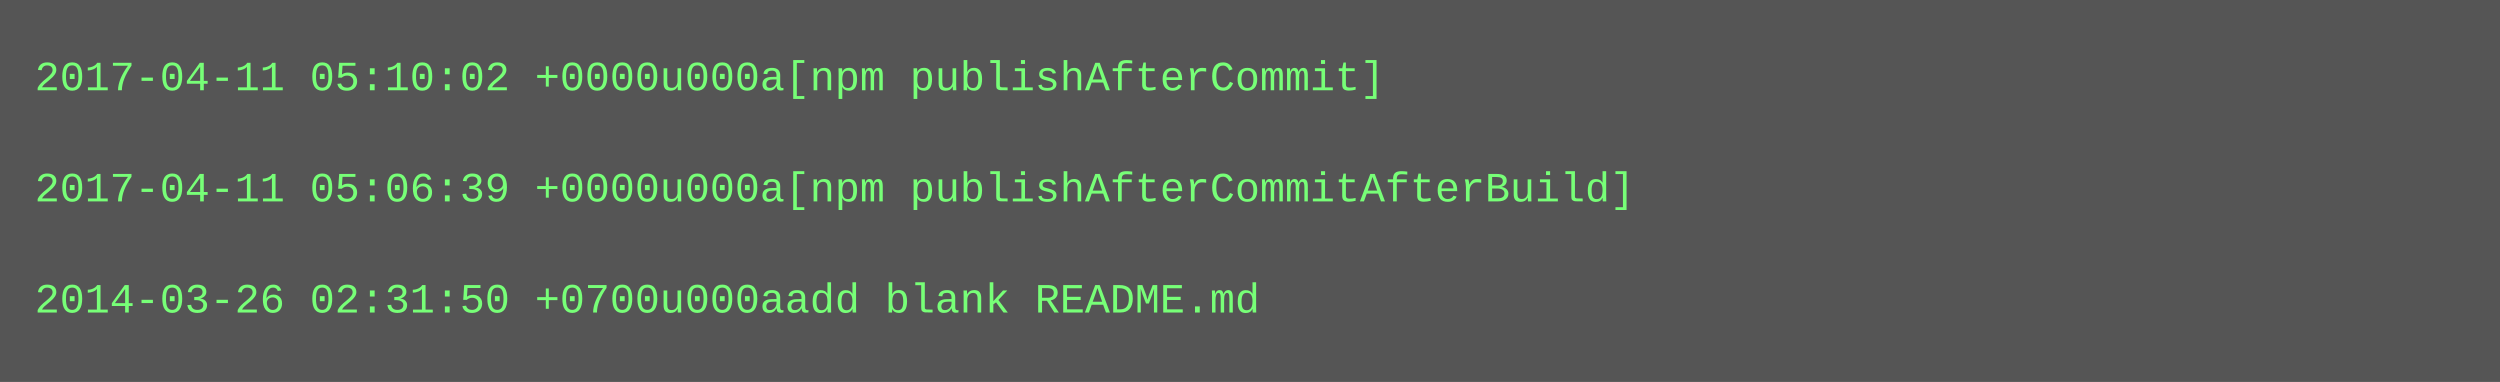
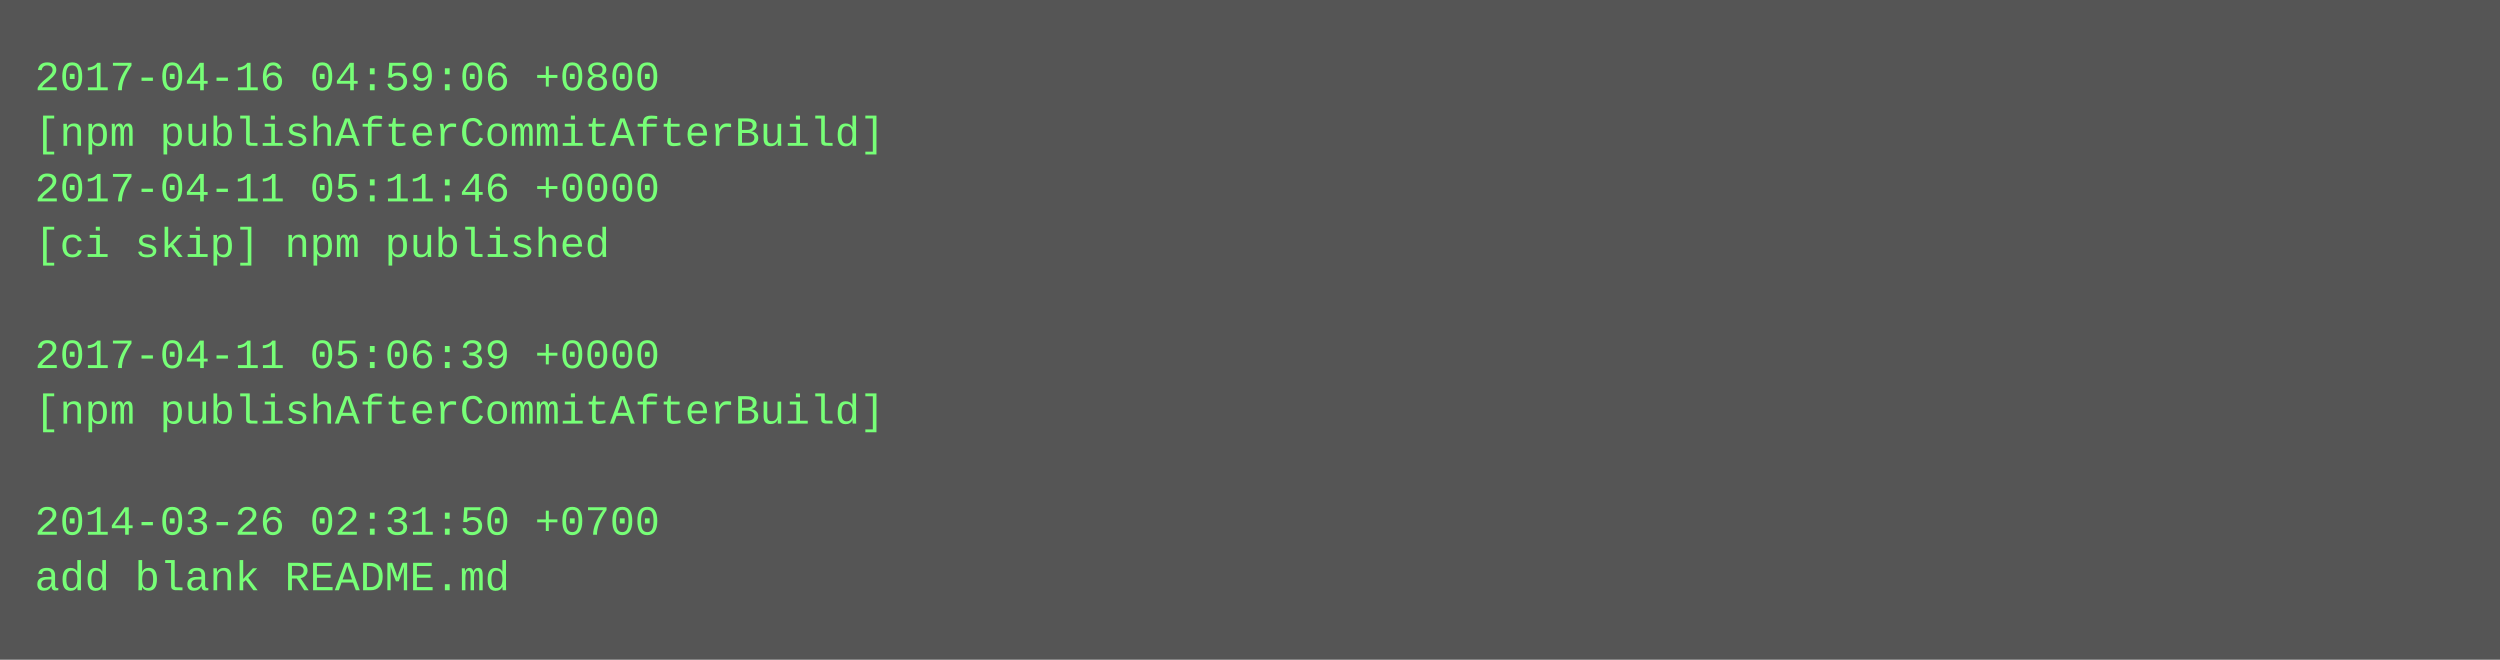
- <svg xmlns="http://www.w3.org/2000/svg" height="110" width="720">
-   <rect height="110" fill="#555" width="720" />
+ <svg xmlns="http://www.w3.org/2000/svg" height="190" width="720">
+   <rect height="190" fill="#555" width="720" />
  <text fill="#7f7" font-family="Courier New" font-size="12" xml:space="preserve">
-     <tspan x="10" y="26">2017-04-11 05:10:02 +0000u000a[npm publishAfterCommit]</tspan>
-     <tspan x="10" y="42" />
-     <tspan x="10" y="58">2017-04-11 05:06:39 +0000u000a[npm publishAfterCommitAfterBuild]</tspan>
-     <tspan x="10" y="74" />
-     <tspan x="10" y="90">2014-03-26 02:31:50 +0700u000aadd blank README.md</tspan>
+     <tspan x="10" y="26">2017-04-16 04:59:06 +0800</tspan>
+     <tspan x="10" y="42">[npm publishAfterCommitAfterBuild]</tspan>
+     <tspan x="10" y="58">2017-04-11 05:11:46 +0000</tspan>
+     <tspan x="10" y="74">[ci skip] npm published</tspan>
+     <tspan x="10" y="90" />
+     <tspan x="10" y="106">2017-04-11 05:06:39 +0000</tspan>
+     <tspan x="10" y="122">[npm publishAfterCommitAfterBuild]</tspan>
+     <tspan x="10" y="138" />
+     <tspan x="10" y="154">2014-03-26 02:31:50 +0700</tspan>
+     <tspan x="10" y="170">add blank README.md</tspan>
  </text>
</svg>
